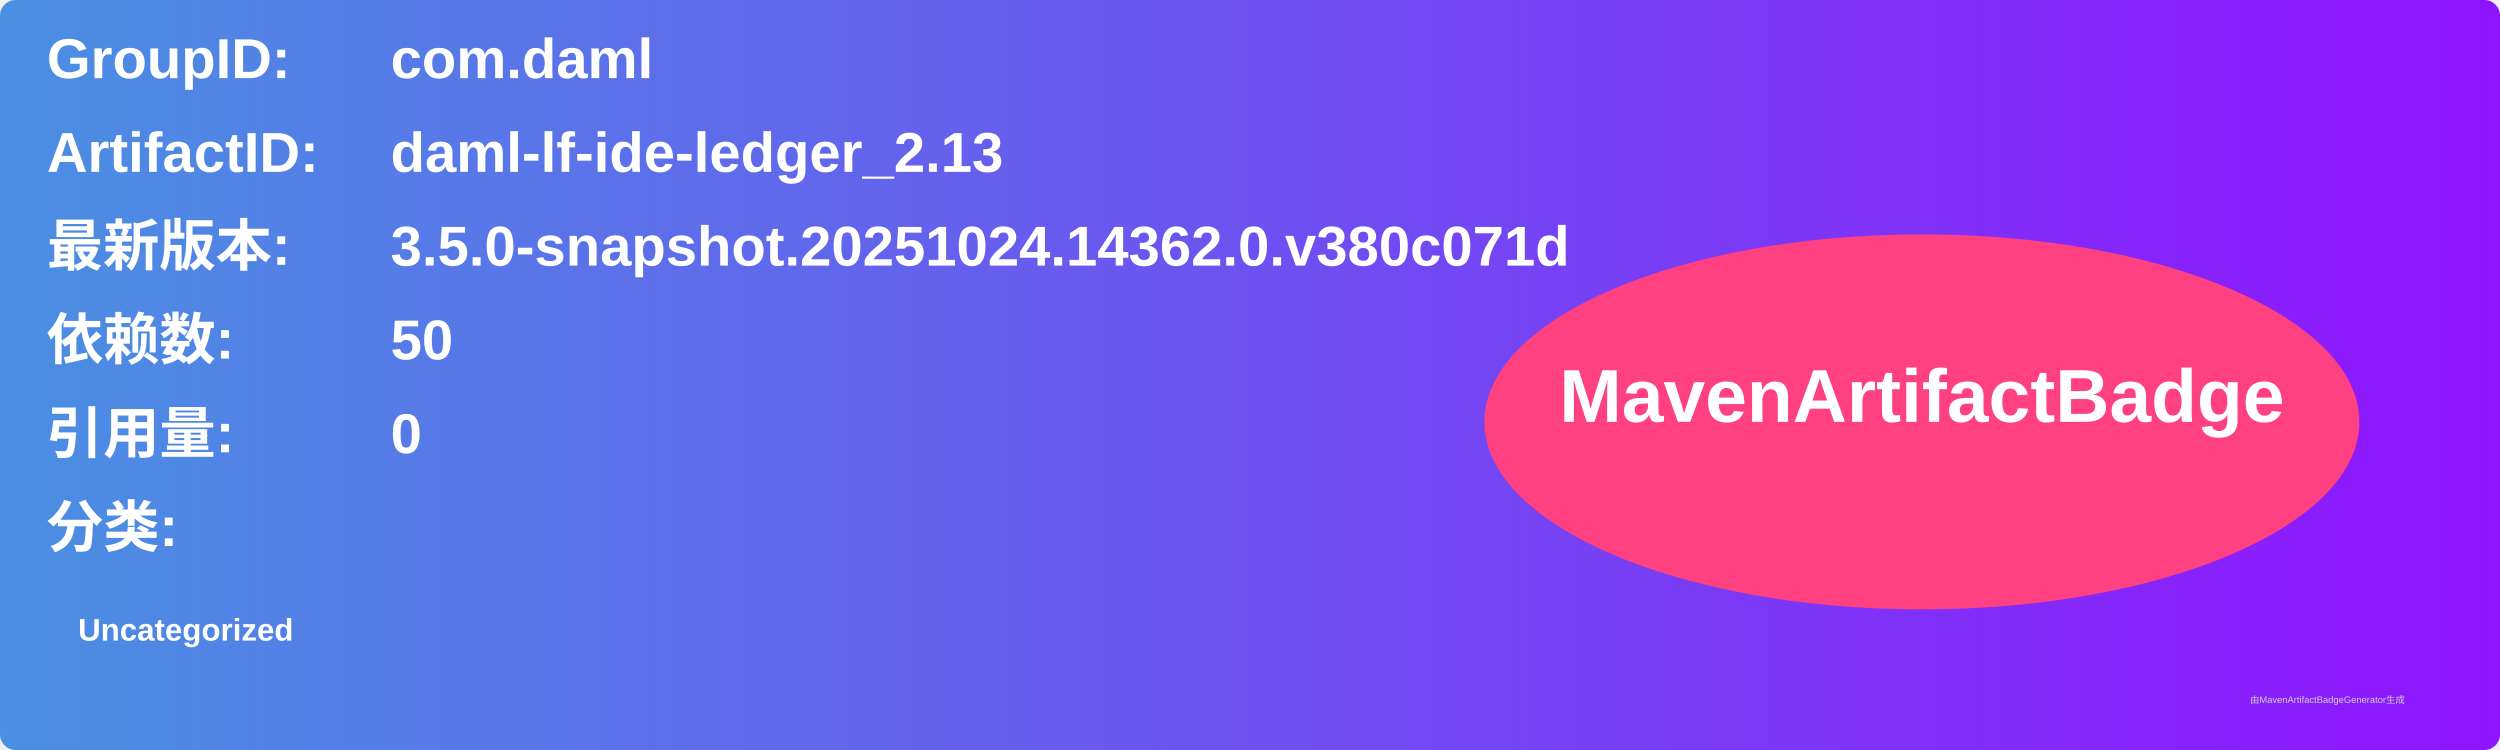
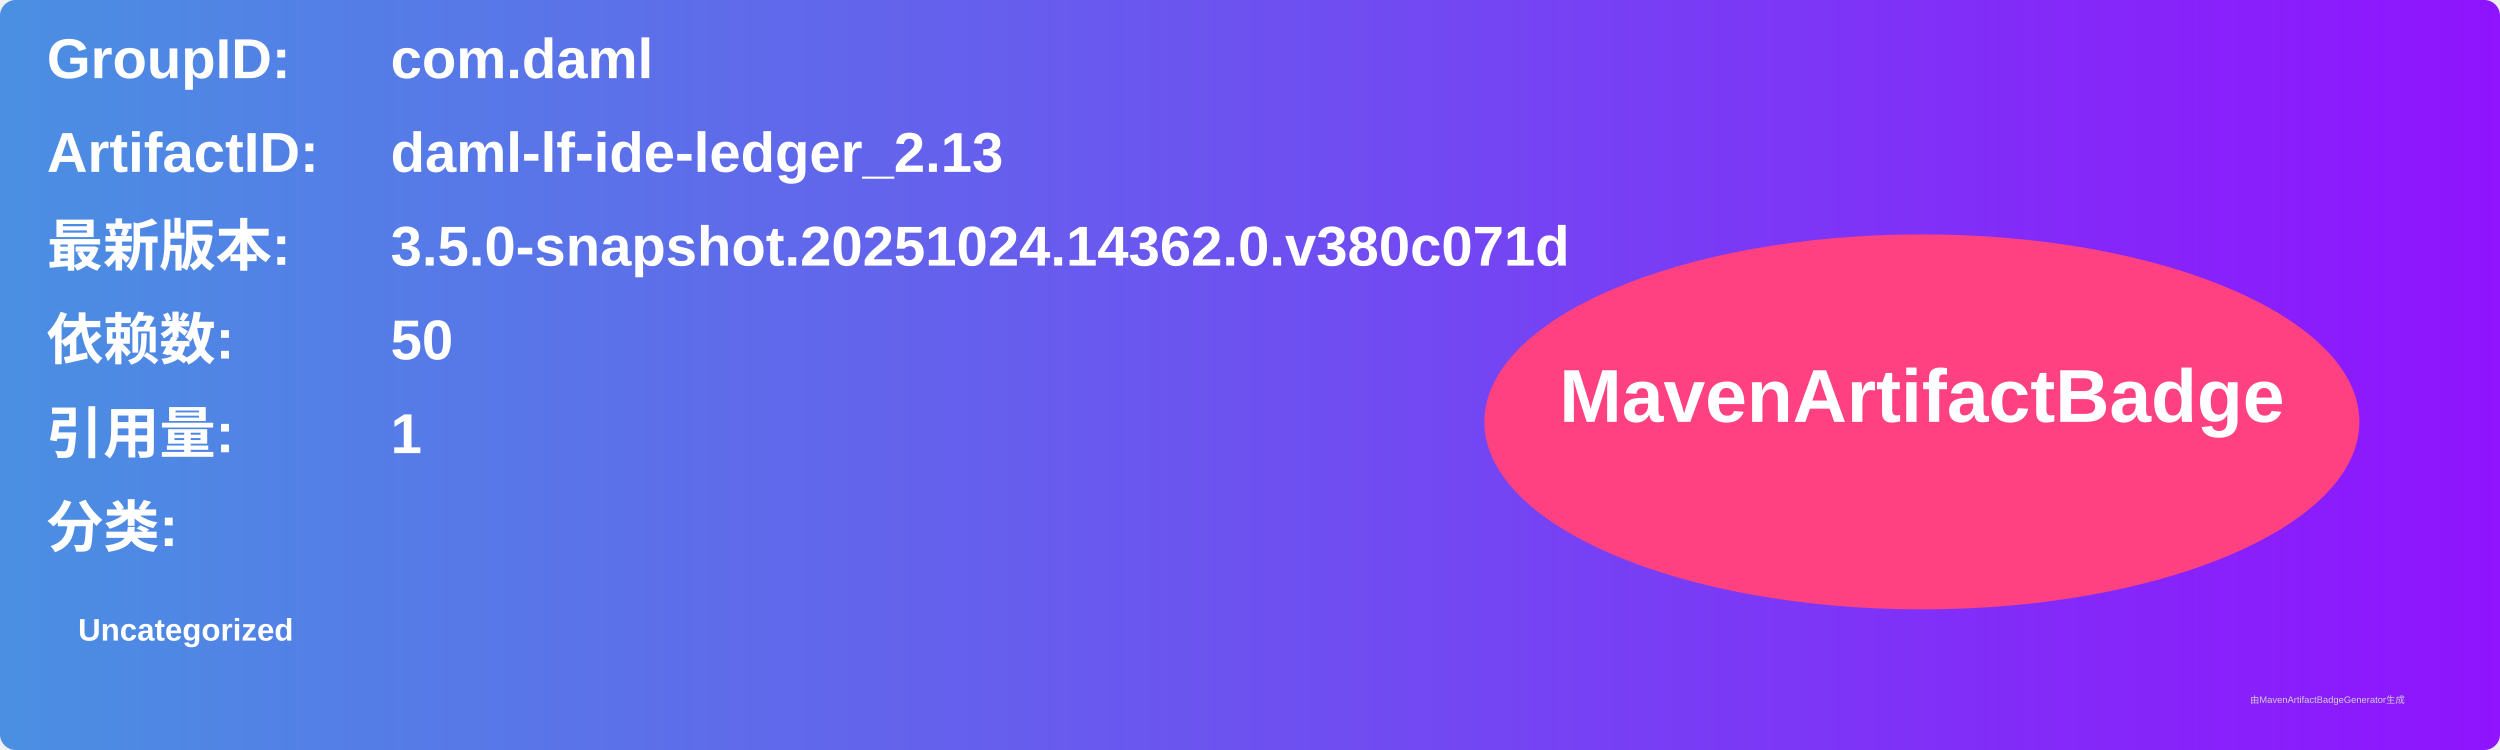
<svg xmlns="http://www.w3.org/2000/svg" width="800" height="240" viewBox="0 0 800 240">
  <linearGradient id="grad" x1="0%" y1="0%" x2="100%" y2="0%">
    <stop offset="0%" stop-color="#4a90e2" />
    <stop offset="100%" stop-color="#9013fe" />
  </linearGradient>
  <rect width="100%" height="100%" rx="5" ry="5" fill="url(#grad)" />
  <g transform="translate(15, 15)">
    <text x="0" y="10" font-family="Arial" font-size="18" fill="white" font-weight="bold" width="260">GroupID:</text>
    <text x="110" y="10" font-family="Arial" font-size="18" fill="white" font-weight="bold" width="460">com.daml</text>
    <text x="0" y="40" font-family="Arial" font-size="18" fill="white" font-weight="bold" width="260">ArtifactID:</text>
    <text x="110" y="40" font-family="Arial" font-size="18" fill="white" font-weight="bold" width="460">daml-lf-ide-ledger_2.13</text>
    <text x="0" y="70" font-family="Arial" font-size="18" fill="white" font-weight="bold">最新版本:</text>
    <text x="110" y="70" font-family="Arial" font-size="18" fill="white" font-weight="bold">
      <tspan font-weight="bold">3.5.0-snapshot.20251024.14362.0.v380c071d</tspan>
    </text>
    <text x="0" y="100" font-family="Arial" font-size="18" fill="white" font-weight="bold">依赖数: </text>
    <text x="110" y="100" font-family="Arial" font-size="18" fill="white">
      <tspan font-weight="bold">50</tspan>
    </text>
    <text x="0" y="130" font-family="Arial" font-size="18" fill="white" font-weight="bold">引用量: </text>
    <text x="110" y="130" font-family="Arial" font-size="18" fill="white">
-       <tspan font-weight="bold">0</tspan>
+       <tspan font-weight="bold">1</tspan>
    </text>
    <text x="0" y="160" font-family="Arial" font-size="18" fill="white" font-weight="bold">分类:</text>
    <text x="10" y="190" font-family="Arial" font-size="10" fill="white">
      <tspan font-weight="bold">Uncategorized</tspan>
    </text>
    <ellipse cx="600" cy="120" rx="140" ry="60" fill="#ff4081" />
    <text x="600" y="120" text-anchor="middle" font-family="Arial" font-size="24" fill="white" font-weight="bold">MavenArtifactBadge</text>
  </g>
  <text x="720" y="225" font-family="Arial" font-size="3" fill="#d0d0d0">由MavenArtifactBadgeGenerator生成</text>
</svg>
